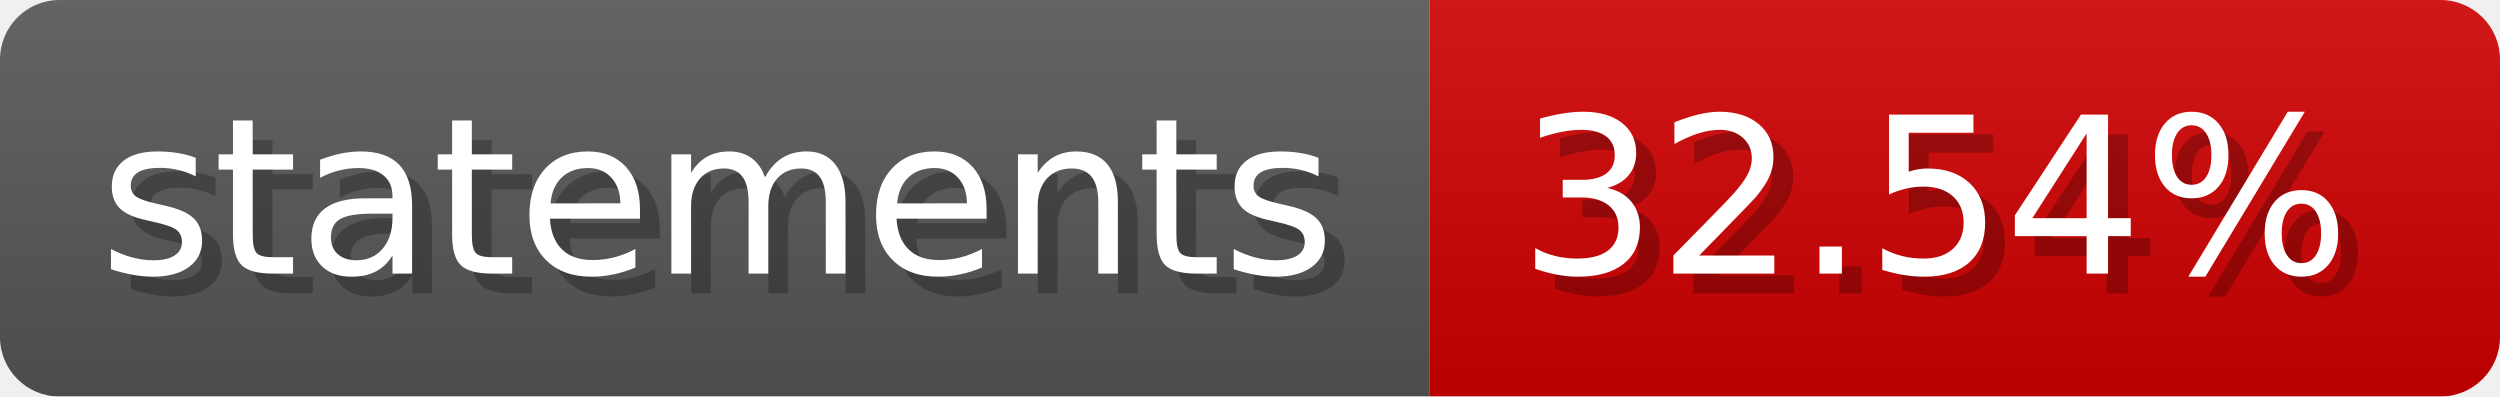
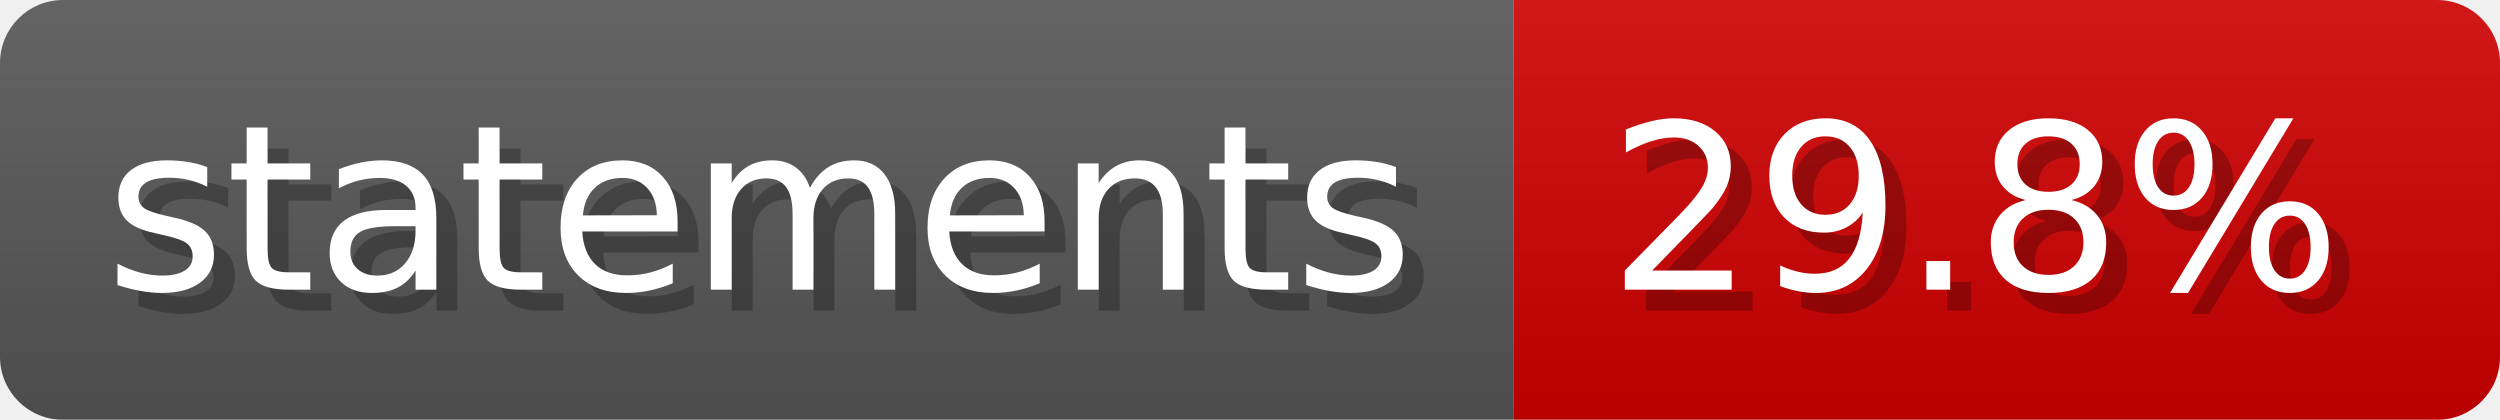
- <svg xmlns="http://www.w3.org/2000/svg" width="126.1" height="20" viewBox="0 0 1261 200" role="img" aria-label="statements: 32.54%">
-   <linearGradient id="IeyGd" x2="0" y2="100%">
+ <svg xmlns="http://www.w3.org/2000/svg" width="119.1" height="20" viewBox="0 0 1191 200" role="img" aria-label="statements: 29.8%">
+   <linearGradient id="ZlRYM" x2="0" y2="100%">
    <stop offset="0" stop-opacity=".1" stop-color="#EEE" />
    <stop offset="1" stop-opacity=".1" />
  </linearGradient>
-   <mask id="fuUiv">
-     <rect width="1261" height="200" rx="30" fill="#FFF" />
+   <mask id="TNKuR">
+     <rect width="1191" height="200" rx="30" fill="#FFF" />
  </mask>
-   <g mask="url(#fuUiv)">
+   <g mask="url(#TNKuR)">
    <rect width="721" height="200" fill="#555" />
-     <rect width="540" height="200" fill="#ce0000" x="721" />
-     <rect width="1261" height="200" fill="url(#IeyGd)" />
+     <rect width="470" height="200" fill="#ce0000" x="721" />
+     <rect width="1191" height="200" fill="url(#ZlRYM)" />
  </g>
  <g aria-hidden="true" fill="#fff" text-anchor="start" font-family="Verdana,DejaVu Sans,sans-serif" font-size="110">
    <text x="60" y="148" textLength="621" fill="#000" opacity="0.25">statements</text>
    <text x="50" y="138" textLength="621">statements</text>
-     <text x="776" y="148" textLength="440" fill="#000" opacity="0.25">32.54%</text>
-     <text x="766" y="138" textLength="440">32.54%</text>
+     <text x="776" y="148" textLength="370" fill="#000" opacity="0.25">29.8%</text>
+     <text x="766" y="138" textLength="370">29.8%</text>
  </g>
</svg>
